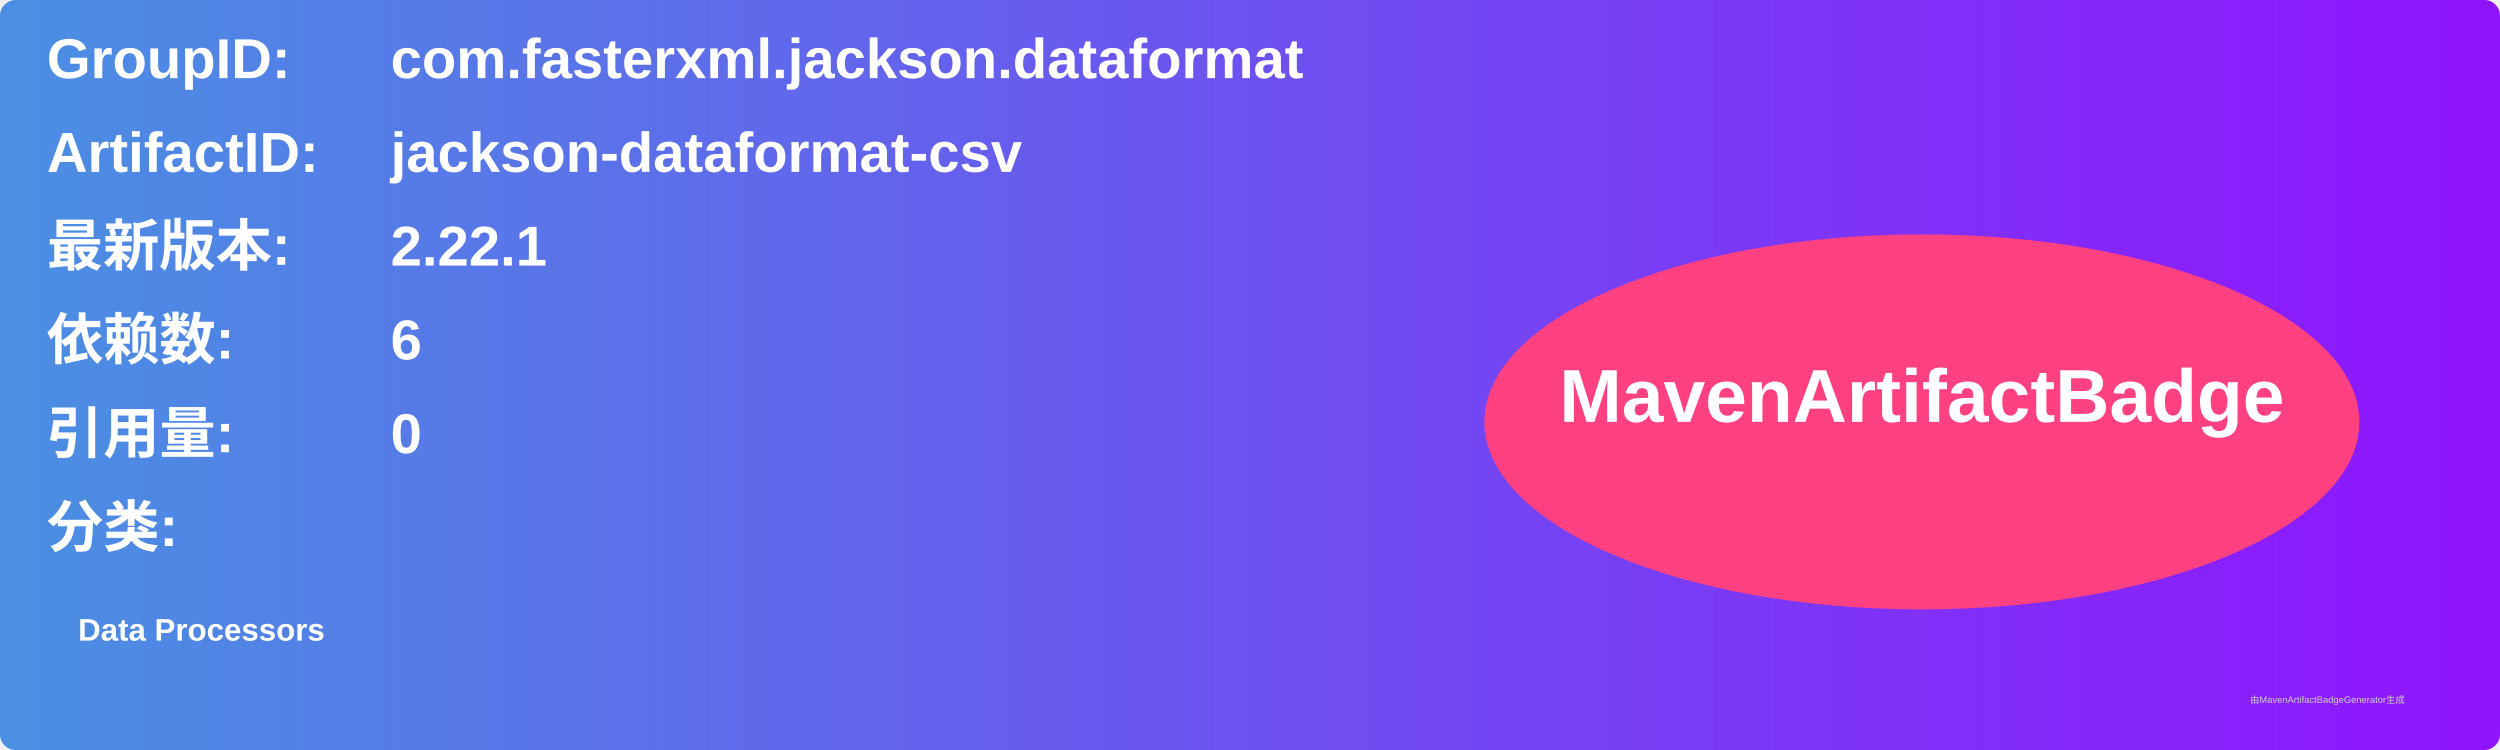
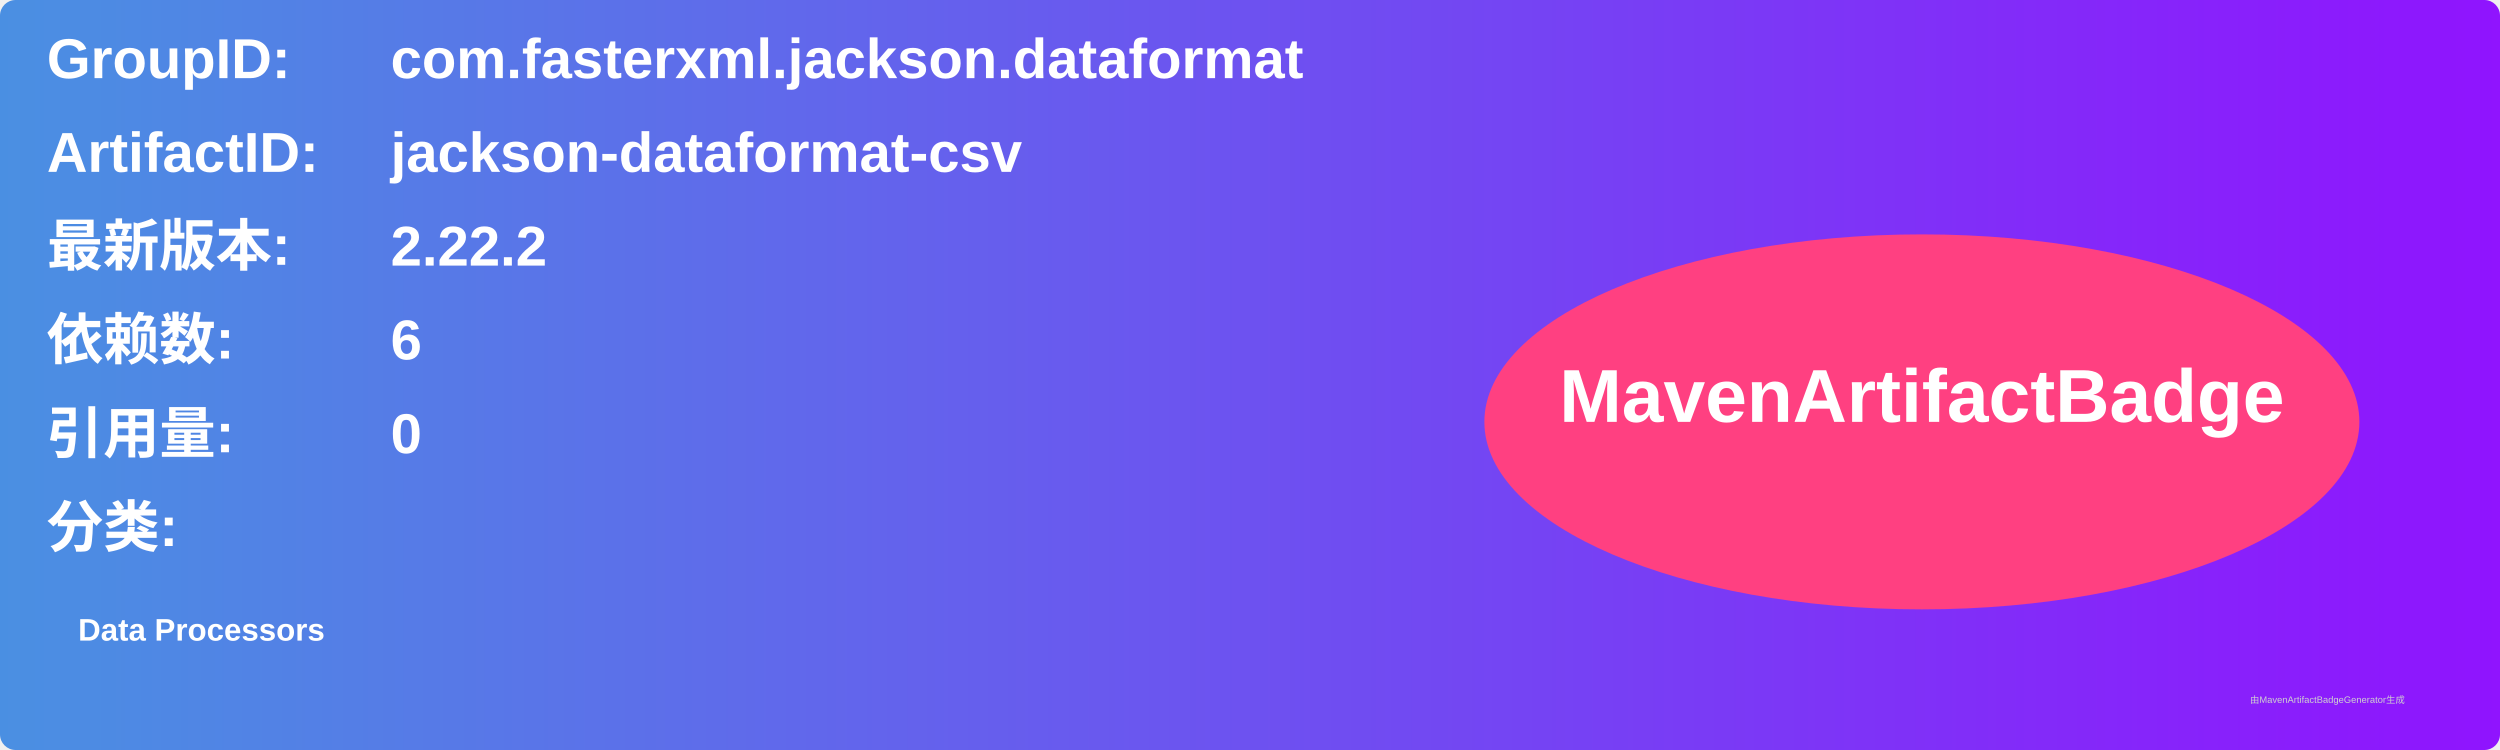
<svg xmlns="http://www.w3.org/2000/svg" width="800" height="240" viewBox="0 0 800 240">
  <linearGradient id="grad" x1="0%" y1="0%" x2="100%" y2="0%">
    <stop offset="0%" stop-color="#4a90e2" />
    <stop offset="100%" stop-color="#9013fe" />
  </linearGradient>
  <rect width="100%" height="100%" rx="5" ry="5" fill="url(#grad)" />
  <g transform="translate(15, 15)">
    <text x="0" y="10" font-family="Arial" font-size="18" fill="white" font-weight="bold" width="260">GroupID:</text>
    <text x="110" y="10" font-family="Arial" font-size="18" fill="white" font-weight="bold" width="460">com.fasterxml.jackson.dataformat</text>
    <text x="0" y="40" font-family="Arial" font-size="18" fill="white" font-weight="bold" width="260">ArtifactID:</text>
    <text x="110" y="40" font-family="Arial" font-size="18" fill="white" font-weight="bold" width="460">jackson-dataformat-csv</text>
    <text x="0" y="70" font-family="Arial" font-size="18" fill="white" font-weight="bold">最新版本:</text>
    <text x="110" y="70" font-family="Arial" font-size="18" fill="white" font-weight="bold">
-       <tspan font-weight="bold">2.22.1</tspan>
+       <tspan font-weight="bold">2.22.2</tspan>
    </text>
    <text x="0" y="100" font-family="Arial" font-size="18" fill="white" font-weight="bold">依赖数: </text>
    <text x="110" y="100" font-family="Arial" font-size="18" fill="white">
      <tspan font-weight="bold">6</tspan>
    </text>
    <text x="0" y="130" font-family="Arial" font-size="18" fill="white" font-weight="bold">引用量: </text>
    <text x="110" y="130" font-family="Arial" font-size="18" fill="white">
      <tspan font-weight="bold">0</tspan>
    </text>
    <text x="0" y="160" font-family="Arial" font-size="18" fill="white" font-weight="bold">分类:</text>
    <text x="10" y="190" font-family="Arial" font-size="10" fill="white">
      <tspan font-weight="bold">Data Processors</tspan>
    </text>
    <ellipse cx="600" cy="120" rx="140" ry="60" fill="#ff4081" />
    <text x="600" y="120" text-anchor="middle" font-family="Arial" font-size="24" fill="white" font-weight="bold">MavenArtifactBadge</text>
  </g>
  <text x="720" y="225" font-family="Arial" font-size="3" fill="#d0d0d0">由MavenArtifactBadgeGenerator生成</text>
</svg>
